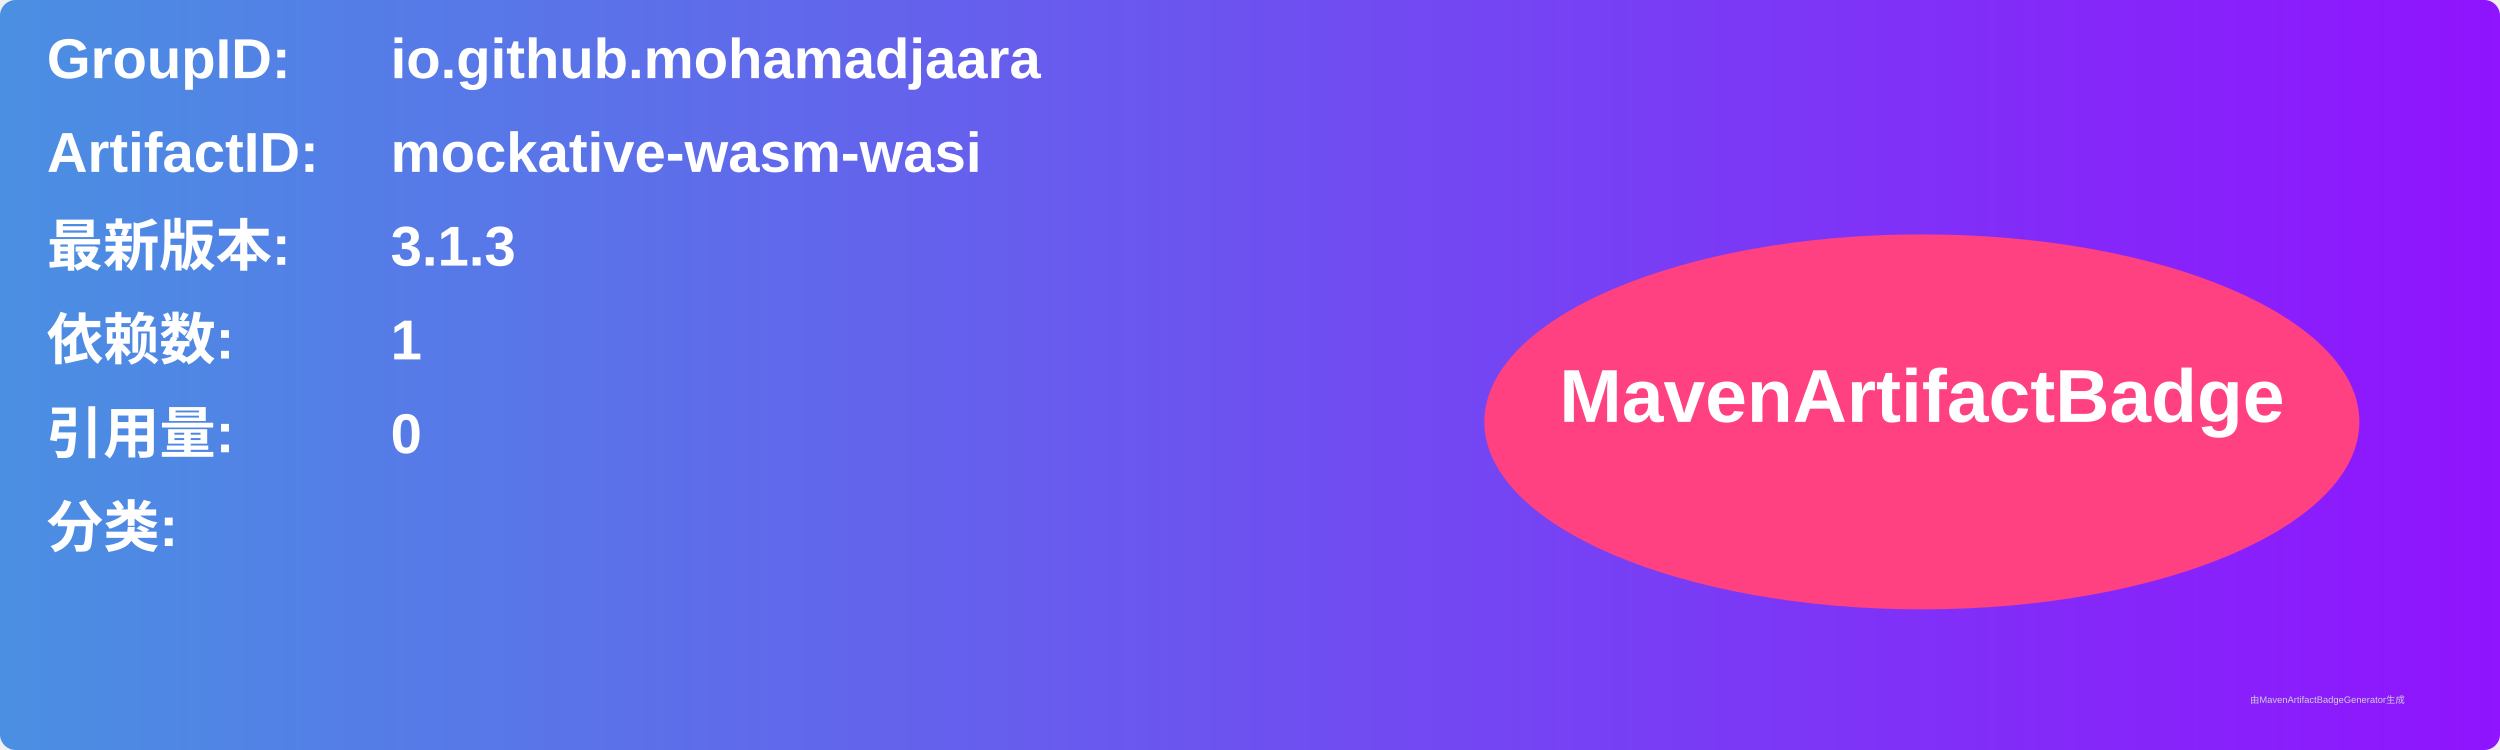
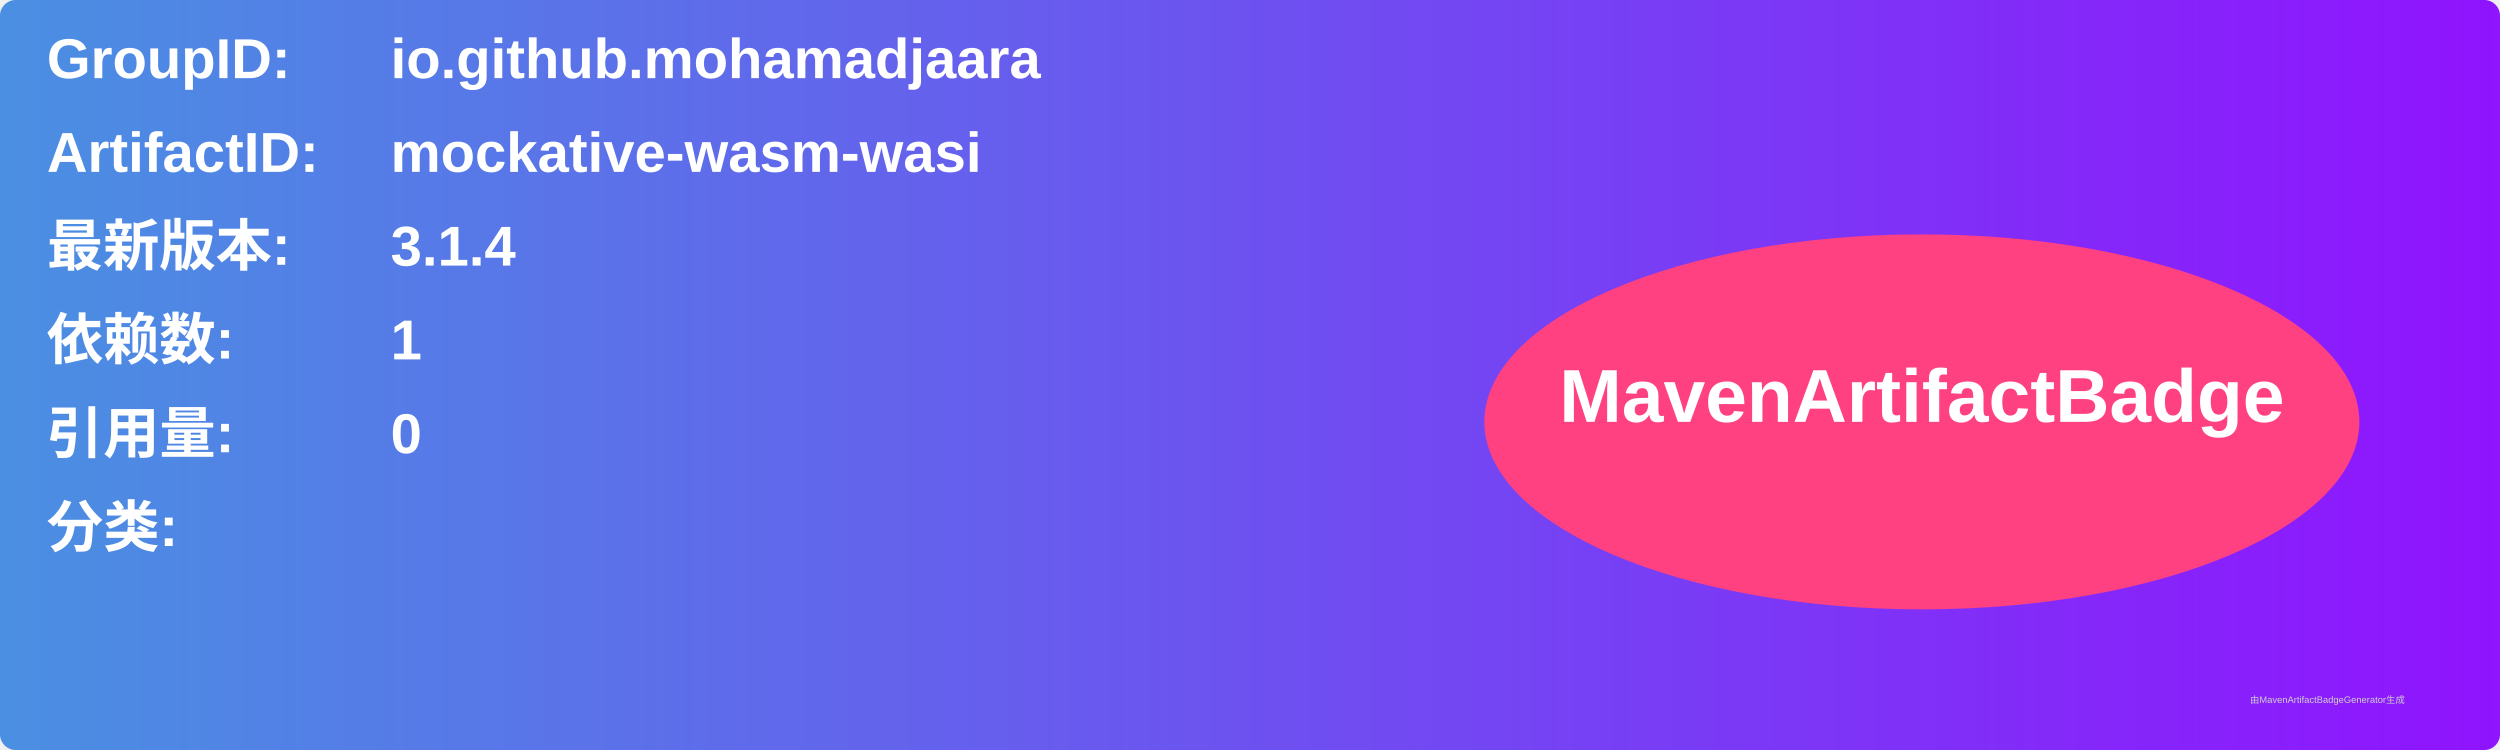
<svg xmlns="http://www.w3.org/2000/svg" width="800" height="240" viewBox="0 0 800 240">
  <linearGradient id="grad" x1="0%" y1="0%" x2="100%" y2="0%">
    <stop offset="0%" stop-color="#4a90e2" />
    <stop offset="100%" stop-color="#9013fe" />
  </linearGradient>
  <rect width="100%" height="100%" rx="5" ry="5" fill="url(#grad)" />
  <g transform="translate(15, 15)">
    <text x="0" y="10" font-family="Arial" font-size="18" fill="white" font-weight="bold" width="260">GroupID:</text>
    <text x="110" y="10" font-family="Arial" font-size="18" fill="white" font-weight="bold" width="460">io.github.mohamadjaara</text>
    <text x="0" y="40" font-family="Arial" font-size="18" fill="white" font-weight="bold" width="260">ArtifactID:</text>
    <text x="110" y="40" font-family="Arial" font-size="18" fill="white" font-weight="bold" width="460">mockative-wasm-wasi</text>
    <text x="0" y="70" font-family="Arial" font-size="18" fill="white" font-weight="bold">最新版本:</text>
    <text x="110" y="70" font-family="Arial" font-size="18" fill="white" font-weight="bold">
-       <tspan font-weight="bold">3.1.3</tspan>
+       <tspan font-weight="bold">3.1.4</tspan>
    </text>
    <text x="0" y="100" font-family="Arial" font-size="18" fill="white" font-weight="bold">依赖数: </text>
    <text x="110" y="100" font-family="Arial" font-size="18" fill="white">
      <tspan font-weight="bold">1</tspan>
    </text>
    <text x="0" y="130" font-family="Arial" font-size="18" fill="white" font-weight="bold">引用量: </text>
    <text x="110" y="130" font-family="Arial" font-size="18" fill="white">
      <tspan font-weight="bold">0</tspan>
    </text>
    <text x="0" y="160" font-family="Arial" font-size="18" fill="white" font-weight="bold">分类:</text>
    <text x="10" y="190" font-family="Arial" font-size="10" fill="white">
      <tspan font-weight="bold" />
    </text>
    <ellipse cx="600" cy="120" rx="140" ry="60" fill="#ff4081" />
    <text x="600" y="120" text-anchor="middle" font-family="Arial" font-size="24" fill="white" font-weight="bold">MavenArtifactBadge</text>
  </g>
  <text x="720" y="225" font-family="Arial" font-size="3" fill="#d0d0d0">由MavenArtifactBadgeGenerator生成</text>
</svg>
